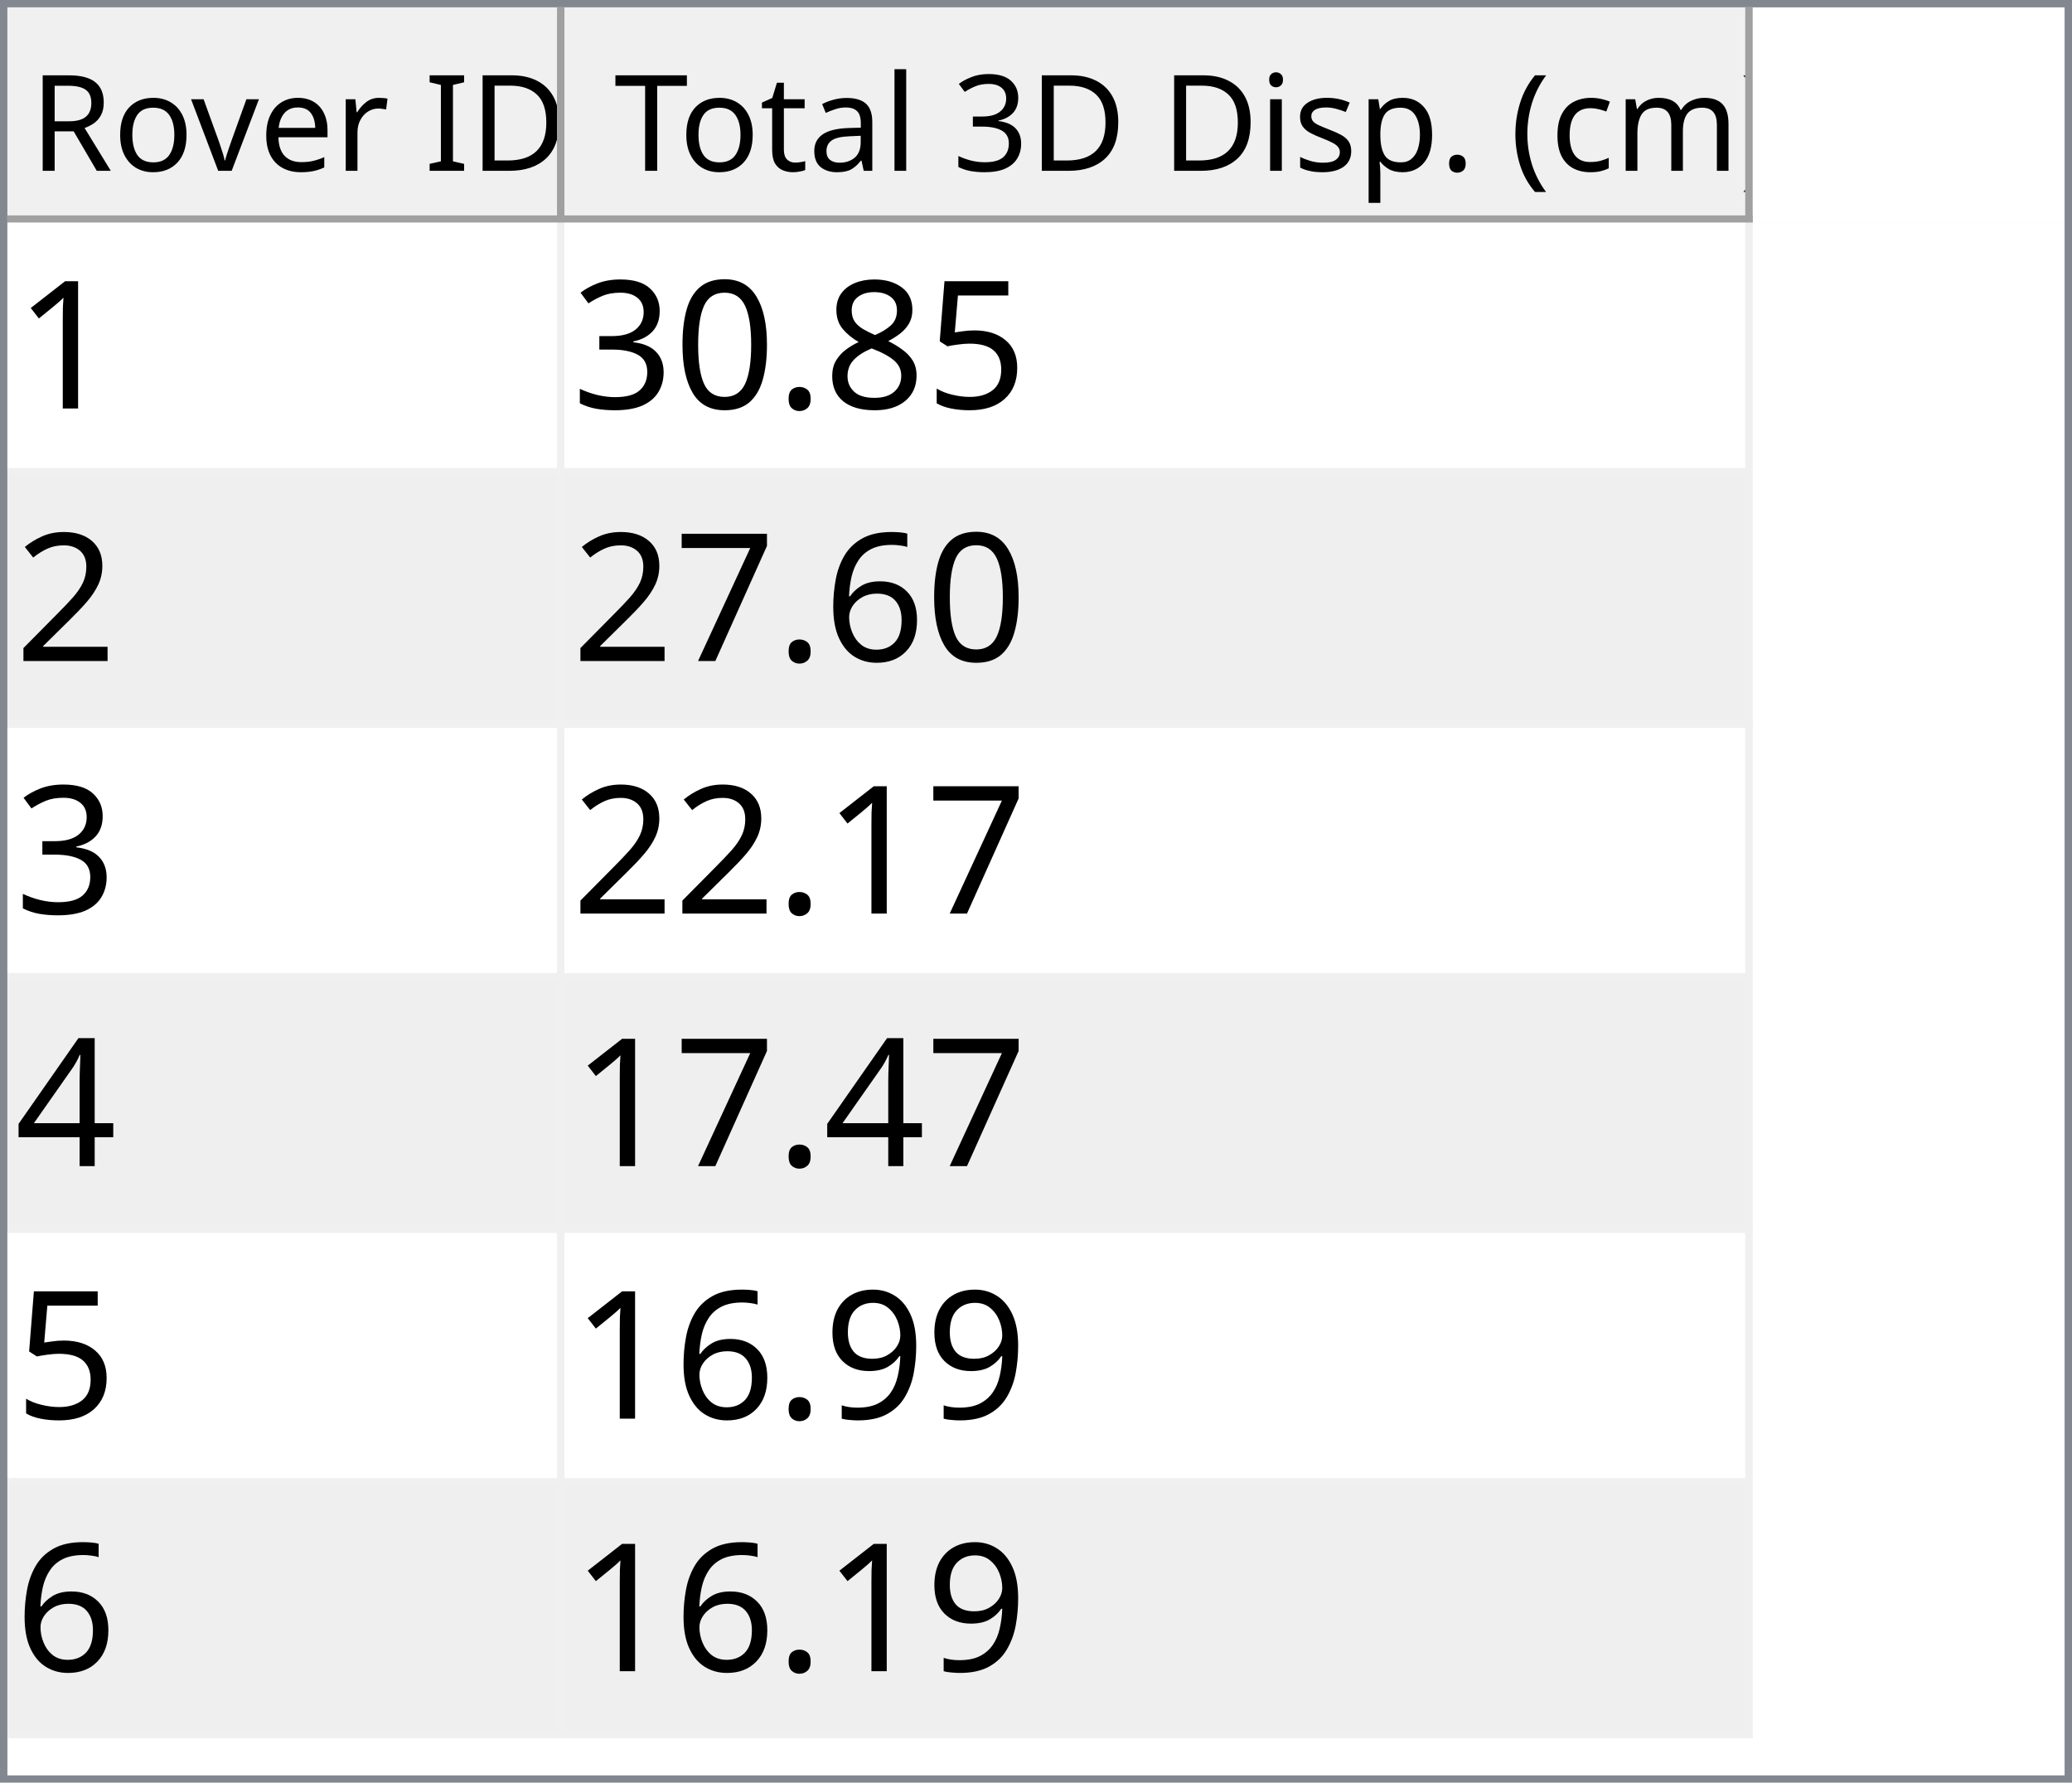
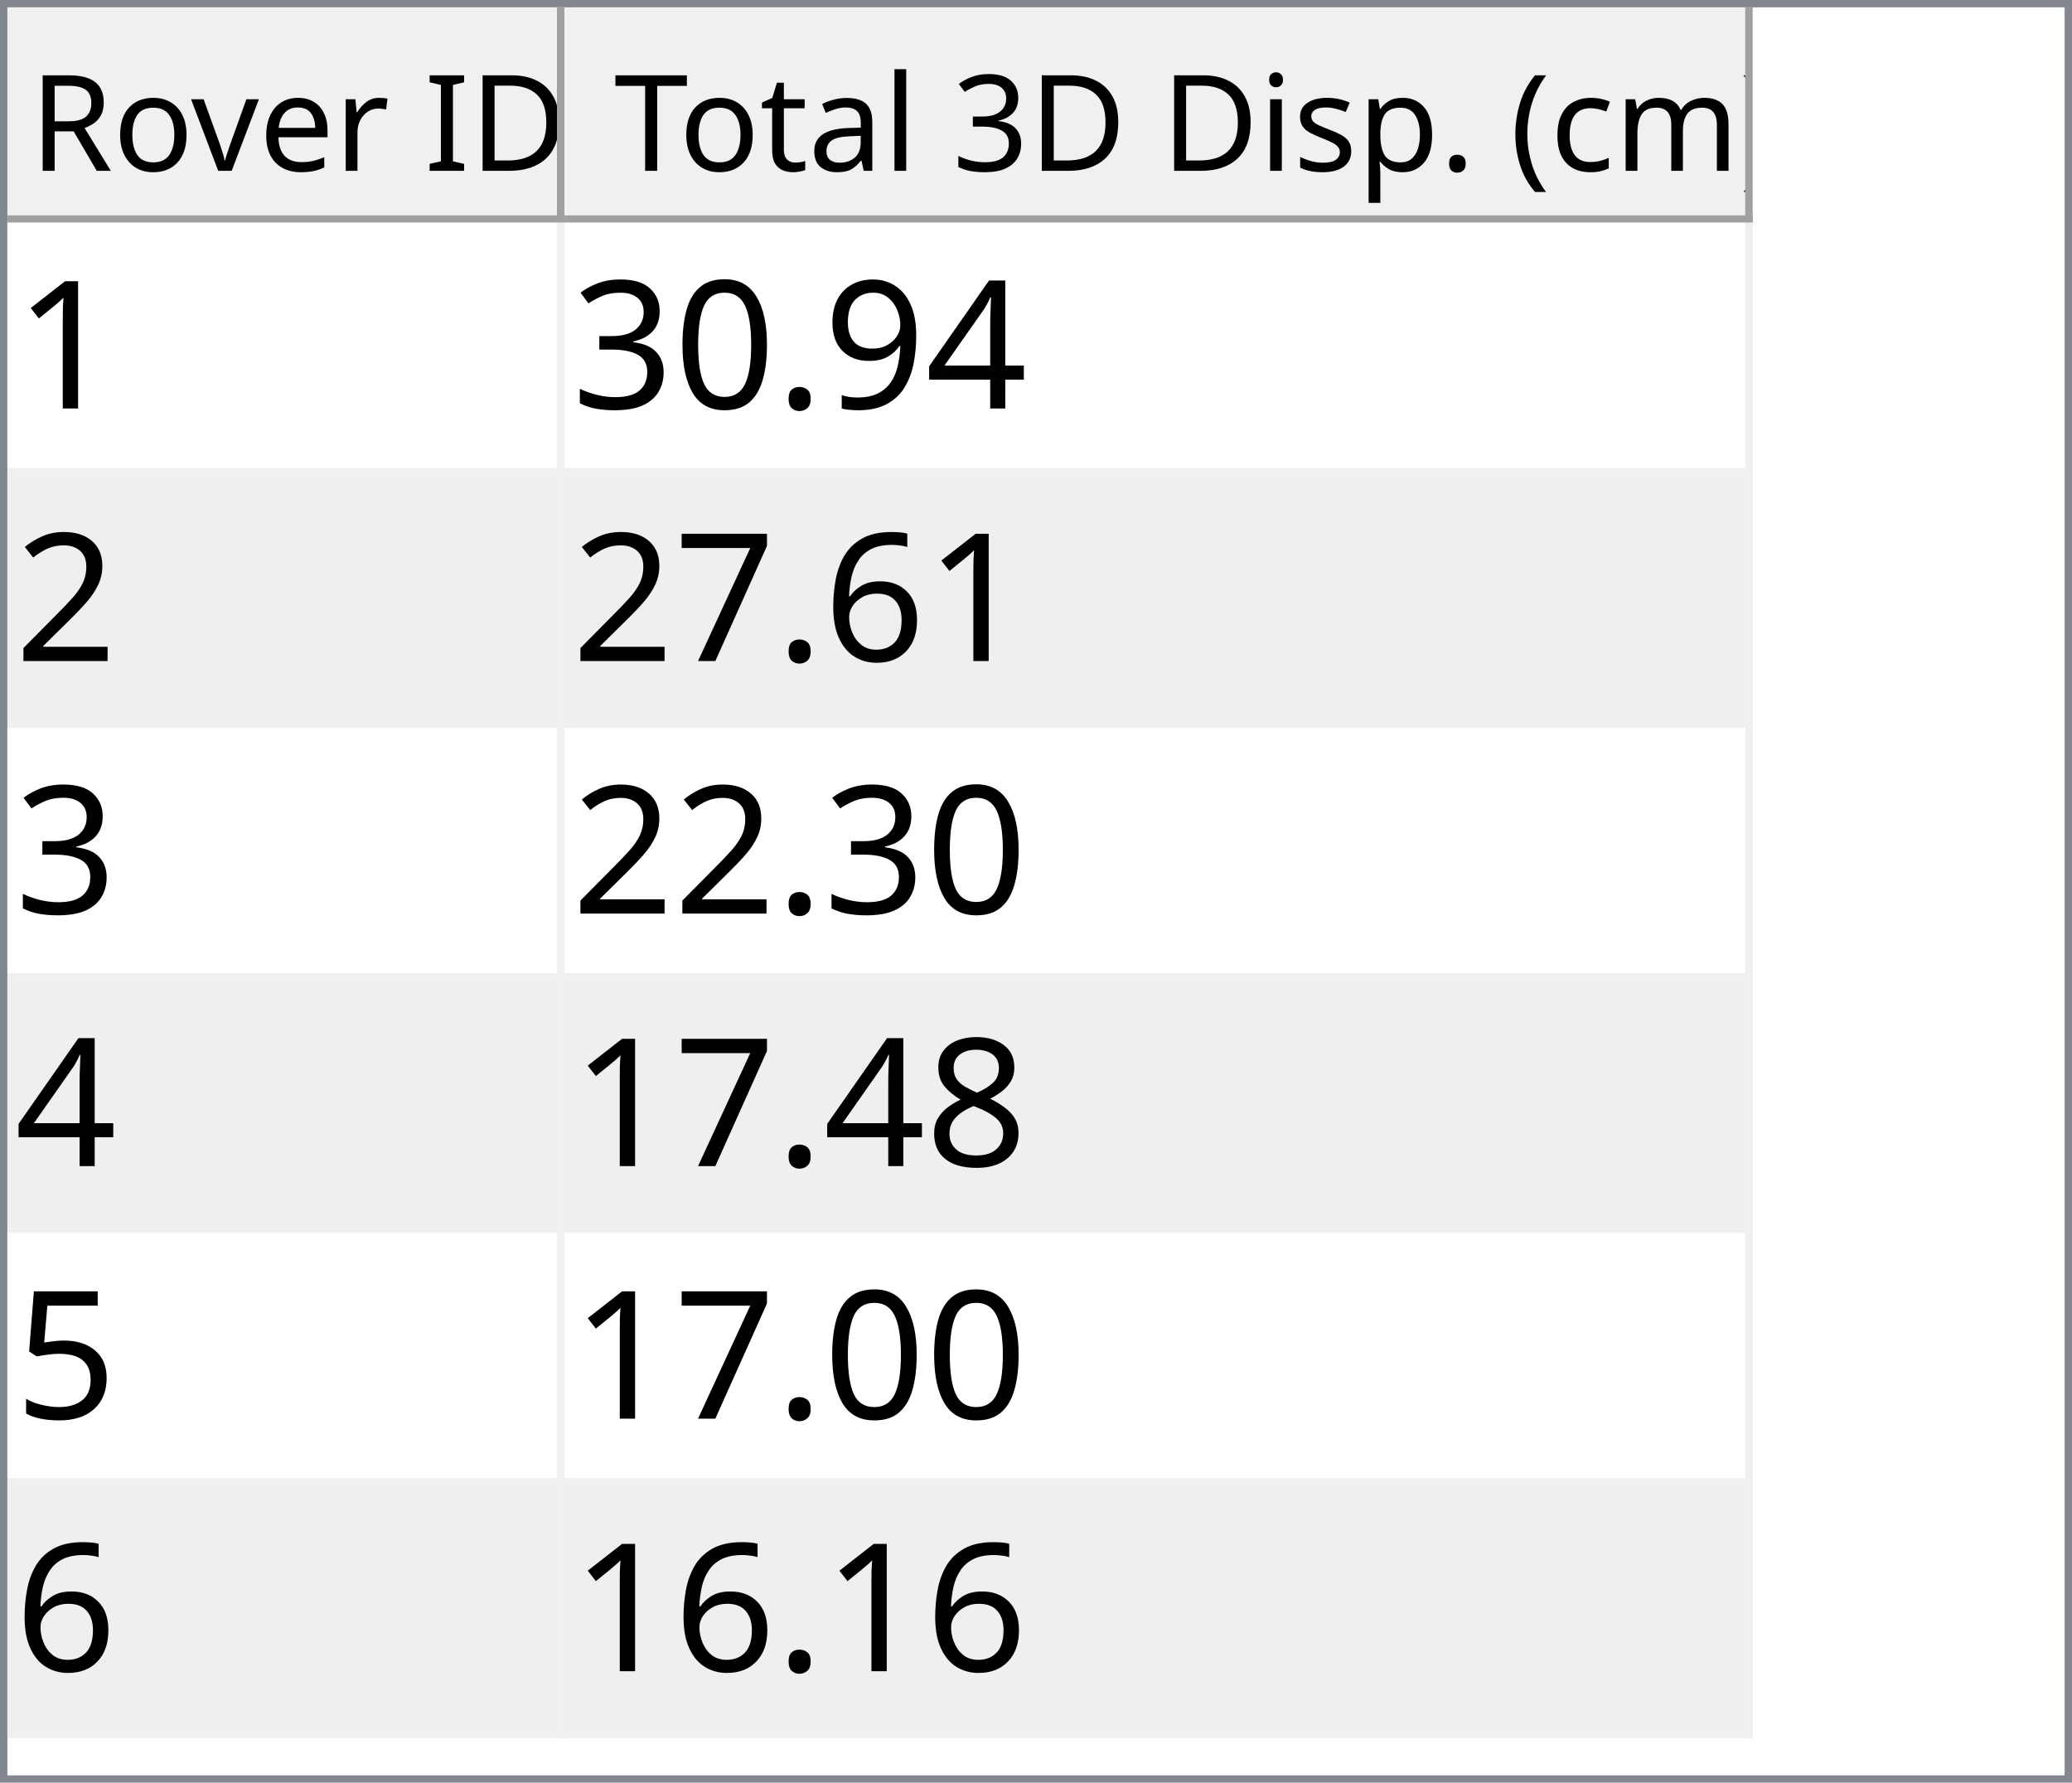
<svg xmlns="http://www.w3.org/2000/svg" style="fill-opacity:1; color-rendering:auto; color-interpolation:auto; text-rendering:auto; stroke:black; stroke-linecap:square; stroke-miterlimit:10; shape-rendering:auto; stroke-opacity:1; fill:black; stroke-dasharray:none; font-weight:normal; stroke-width:1; font-family:'Dialog'; font-style:normal; stroke-linejoin:miter; font-size:12px; stroke-dashoffset:0; image-rendering:auto;" width="279" height="240">
  <defs id="genericDefs" />
  <g>
    <defs id="defs1">
      <clipPath clipPathUnits="userSpaceOnUse" id="clipPath1">
        <path d="M0 0 L279 0 L279 240 L0 240 L0 0 Z" />
      </clipPath>
      <clipPath clipPathUnits="userSpaceOnUse" id="clipPath2">
        <path d="M0 0 L0 240 L279 240 L279 0 Z" />
      </clipPath>
      <clipPath clipPathUnits="userSpaceOnUse" id="clipPath3">
        <path d="M0 0 L0 29 L277 29 L277 0 Z" />
      </clipPath>
      <clipPath clipPathUnits="userSpaceOnUse" id="clipPath4">
        <path d="M0 0 L0 29 L75 29 L75 0 Z" />
      </clipPath>
      <clipPath clipPathUnits="userSpaceOnUse" id="clipPath5">
        <path d="M1 1 L1 28 L74 28 L74 1 Z" />
      </clipPath>
      <clipPath clipPathUnits="userSpaceOnUse" id="clipPath6">
        <path d="M0 0 L0 27 L73 27 L73 0 Z" />
      </clipPath>
      <clipPath clipPathUnits="userSpaceOnUse" id="clipPath7">
        <path d="M-0.5 -0.5 L-0.5 28.5 L74.5 28.5 L74.5 -0.5 Z" />
      </clipPath>
      <clipPath clipPathUnits="userSpaceOnUse" id="clipPath8">
        <path d="M0 0 L0 29 L160 29 L160 0 Z" />
      </clipPath>
      <clipPath clipPathUnits="userSpaceOnUse" id="clipPath9">
        <path d="M1 1 L1 28 L159 28 L159 1 Z" />
      </clipPath>
      <clipPath clipPathUnits="userSpaceOnUse" id="clipPath10">
        <path d="M0 0 L0 27 L158 27 L158 0 Z" />
      </clipPath>
      <clipPath clipPathUnits="userSpaceOnUse" id="clipPath11">
        <path d="M-0.5 -0.5 L-0.5 28.5 L159.5 28.5 L159.5 -0.5 Z" />
      </clipPath>
      <clipPath clipPathUnits="userSpaceOnUse" id="clipPath12">
        <path d="M0 0 L0 209 L277 209 L277 0 Z" />
      </clipPath>
      <clipPath clipPathUnits="userSpaceOnUse" id="clipPath13">
        <path d="M0 0 L0 204 L235 204 L235 0 Z" />
      </clipPath>
      <clipPath clipPathUnits="userSpaceOnUse" id="clipPath14">
        <path d="M-0.5 -0.5 L-0.5 203.5 L234.5 203.5 L234.5 -0.5 Z" />
      </clipPath>
      <clipPath clipPathUnits="userSpaceOnUse" id="clipPath15">
        <path d="M0 0 L0 33 L74 33 L74 0 Z" />
      </clipPath>
      <clipPath clipPathUnits="userSpaceOnUse" id="clipPath16">
        <path d="M0 0 L0 33 L159 33 L159 0 Z" />
      </clipPath>
      <font horiz-adv-x="64.551" id="font1">
        <font-face ascent="107.91" descent="25.098" units-per-em="100" style="font-style:normal; font-family:Segoe UI; font-weight:normal;" />
        <missing-glyph horiz-adv-x="64.551" d="M8.109 0 L8.109 68.266 L56.453 68.266 L56.453 0 L8.109 0 ZM15.328 7.234 L49.219 7.234 L49.219 61.031 L15.328 61.031 L15.328 7.234 Z" />
        <glyph unicode="D" horiz-adv-x="70.117" d="M9.188 0 L9.188 70.016 L28.516 70.016 Q65.531 70.016 65.531 35.891 Q65.531 19.672 55.25 9.836 Q44.969 0 27.734 0 L9.188 0 ZM17.391 62.594 L17.391 7.422 L27.828 7.422 Q41.609 7.422 49.273 14.797 Q56.938 22.172 56.938 35.688 Q56.938 62.594 28.328 62.594 L17.391 62.594 Z" />
        <glyph unicode="I" horiz-adv-x="26.611" d="M17.391 0 L9.188 0 L9.188 70.016 L17.391 70.016 L17.391 0 Z" />
        <glyph unicode=" " horiz-adv-x="27.393" d="" />
        <glyph unicode="r" horiz-adv-x="34.766" d="M34.188 41.891 Q32.078 43.5 28.125 43.5 Q23 43.5 19.555 38.672 Q16.109 33.844 16.109 25.484 L16.109 0 L8.109 0 L8.109 50 L16.109 50 L16.109 39.703 L16.312 39.703 Q18.016 44.969 21.531 47.922 Q25.047 50.875 29.391 50.875 Q32.516 50.875 34.188 50.203 L34.188 41.891 Z" />
        <glyph unicode="e" horiz-adv-x="52.295" d="M48.297 23 L12.984 23 Q13.188 14.656 17.484 10.109 Q21.781 5.562 29.297 5.562 Q37.75 5.562 44.828 11.141 L44.828 3.609 Q38.234 -1.172 27.391 -1.172 Q16.797 -1.172 10.742 5.641 Q4.688 12.453 4.688 24.812 Q4.688 36.469 11.305 43.82 Q17.922 51.172 27.734 51.172 Q37.547 51.172 42.922 44.828 Q48.297 38.484 48.297 27.203 L48.297 23 ZM40.094 29.781 Q40.047 36.719 36.75 40.578 Q33.453 44.438 27.594 44.438 Q21.922 44.438 17.969 40.383 Q14.016 36.328 13.094 29.781 L40.094 29.781 Z" />
        <glyph unicode="v" horiz-adv-x="47.9" d="M47.406 50 L27.484 0 L19.625 0 L0.688 50 L9.469 50 L22.172 13.672 Q23.578 9.672 23.922 6.688 L24.125 6.688 Q24.609 10.453 25.688 13.484 L38.969 50 L47.406 50 Z" />
        <glyph unicode="o" horiz-adv-x="58.594" d="M29 -1.172 Q17.922 -1.172 11.305 5.836 Q4.688 12.844 4.688 24.422 Q4.688 37.016 11.57 44.094 Q18.453 51.172 30.172 51.172 Q41.359 51.172 47.633 44.289 Q53.906 37.406 53.906 25.203 Q53.906 13.234 47.141 6.031 Q40.375 -1.172 29 -1.172 ZM29.594 44.438 Q21.875 44.438 17.383 39.188 Q12.891 33.938 12.891 24.703 Q12.891 15.828 17.43 10.695 Q21.969 5.562 29.594 5.562 Q37.359 5.562 41.531 10.594 Q45.703 15.625 45.703 24.906 Q45.703 34.281 41.531 39.359 Q37.359 44.438 29.594 44.438 Z" />
        <glyph unicode="R" horiz-adv-x="59.814" d="M59.375 0 L49.609 0 L37.891 19.625 Q36.281 22.359 34.766 24.289 Q33.25 26.219 31.664 27.438 Q30.078 28.656 28.25 29.219 Q26.422 29.781 24.125 29.781 L17.391 29.781 L17.391 0 L9.188 0 L9.188 70.016 L30.078 70.016 Q34.672 70.016 38.555 68.867 Q42.438 67.719 45.289 65.375 Q48.141 63.031 49.758 59.547 Q51.375 56.062 51.375 51.375 Q51.375 47.703 50.273 44.656 Q49.172 41.609 47.148 39.211 Q45.125 36.812 42.266 35.133 Q39.406 33.453 35.844 32.516 L35.844 32.328 Q37.594 31.547 38.891 30.547 Q40.188 29.547 41.359 28.18 Q42.531 26.812 43.68 25.078 Q44.828 23.344 46.234 21.047 L59.375 0 ZM17.391 62.594 L17.391 37.203 L28.516 37.203 Q31.594 37.203 34.203 38.133 Q36.812 39.062 38.719 40.797 Q40.625 42.531 41.703 45.047 Q42.781 47.562 42.781 50.688 Q42.781 56.297 39.141 59.445 Q35.5 62.594 28.609 62.594 L17.391 62.594 Z" />
        <glyph unicode=")" horiz-adv-x="30.176" d="M8.297 -15.922 L1.172 -15.922 Q16.406 2.344 16.406 26.812 Q16.406 51.469 1.078 70.016 L8.297 70.016 Q23.531 52.156 23.531 26.703 Q23.531 1.375 8.297 -15.922 Z" />
        <glyph unicode="m" horiz-adv-x="86.133" d="M79.109 0 L71.094 0 L71.094 28.719 Q71.094 37.016 68.531 40.727 Q65.969 44.438 59.906 44.438 Q54.781 44.438 51.195 39.75 Q47.609 35.062 47.609 28.516 L47.609 0 L39.594 0 L39.594 29.688 Q39.594 44.438 28.219 44.438 Q22.953 44.438 19.531 40.016 Q16.109 35.594 16.109 28.516 L16.109 0 L8.109 0 L8.109 50 L16.109 50 L16.109 42.094 L16.312 42.094 Q21.625 51.172 31.844 51.172 Q36.969 51.172 40.773 48.312 Q44.578 45.453 46 40.828 Q51.562 51.172 62.594 51.172 Q79.109 51.172 79.109 30.812 L79.109 0 Z" />
        <glyph unicode="c" horiz-adv-x="46.191" d="M42.188 2.297 Q36.422 -1.172 28.516 -1.172 Q17.828 -1.172 11.258 5.789 Q4.688 12.75 4.688 23.828 Q4.688 36.188 11.766 43.68 Q18.844 51.172 30.672 51.172 Q37.25 51.172 42.281 48.734 L42.281 40.531 Q36.719 44.438 30.375 44.438 Q22.703 44.438 17.797 38.945 Q12.891 33.453 12.891 24.516 Q12.891 15.719 17.508 10.641 Q22.125 5.562 29.891 5.562 Q36.422 5.562 42.188 9.906 L42.188 2.297 Z" />
        <glyph unicode="(" horiz-adv-x="30.176" d="M29.109 -15.922 L21.969 -15.922 Q6.844 1.375 6.844 26.703 Q6.844 52.156 21.969 70.016 L29.203 70.016 Q13.875 51.469 13.875 26.812 Q13.875 2.344 29.109 -15.922 Z" />
        <glyph unicode="." horiz-adv-x="21.68" d="M10.891 -1.078 Q8.641 -1.078 7.055 0.539 Q5.469 2.156 5.469 4.391 Q5.469 6.641 7.055 8.273 Q8.641 9.906 10.891 9.906 Q13.188 9.906 14.797 8.273 Q16.406 6.641 16.406 4.391 Q16.406 2.156 14.797 0.539 Q13.188 -1.078 10.891 -1.078 Z" />
        <glyph unicode="p" horiz-adv-x="58.789" d="M16.312 7.234 L16.109 7.234 L16.109 -23 L8.109 -23 L8.109 50 L16.109 50 L16.109 41.219 L16.312 41.219 Q22.219 51.172 33.594 51.172 Q43.266 51.172 48.688 44.461 Q54.109 37.75 54.109 26.469 Q54.109 13.922 48 6.375 Q41.891 -1.172 31.297 -1.172 Q21.578 -1.172 16.312 7.234 ZM16.109 27.391 L16.109 20.406 Q16.109 14.203 20.141 9.883 Q24.172 5.562 30.375 5.562 Q37.641 5.562 41.773 11.133 Q45.906 16.703 45.906 26.609 Q45.906 34.969 42.047 39.703 Q38.188 44.438 31.594 44.438 Q24.609 44.438 20.359 39.578 Q16.109 34.719 16.109 27.391 Z" />
        <glyph unicode="s" horiz-adv-x="42.432" d="M5.078 1.812 L5.078 10.406 Q11.625 5.562 19.484 5.562 Q30.031 5.562 30.031 12.594 Q30.031 14.594 29.125 15.992 Q28.219 17.391 26.68 18.461 Q25.141 19.531 23.07 20.383 Q21 21.234 18.609 22.172 Q15.281 23.484 12.766 24.828 Q10.25 26.172 8.57 27.859 Q6.891 29.547 6.031 31.695 Q5.172 33.844 5.172 36.719 Q5.172 40.234 6.789 42.945 Q8.406 45.656 11.086 47.484 Q13.766 49.312 17.211 50.242 Q20.656 51.172 24.312 51.172 Q30.812 51.172 35.938 48.922 L35.938 40.828 Q30.422 44.438 23.25 44.438 Q21 44.438 19.195 43.922 Q17.391 43.406 16.094 42.477 Q14.797 41.547 14.086 40.258 Q13.375 38.969 13.375 37.406 Q13.375 35.453 14.086 34.133 Q14.797 32.812 16.164 31.789 Q17.531 30.766 19.484 29.938 Q21.438 29.109 23.922 28.125 Q27.25 26.859 29.883 25.516 Q32.516 24.172 34.375 22.484 Q36.234 20.797 37.234 18.602 Q38.234 16.406 38.234 13.375 Q38.234 9.672 36.602 6.938 Q34.969 4.203 32.234 2.398 Q29.5 0.594 25.93 -0.289 Q22.359 -1.172 18.453 -1.172 Q10.75 -1.172 5.078 1.812 Z" />
        <glyph unicode="i" horiz-adv-x="24.219" d="M12.203 62.703 Q10.062 62.703 8.547 64.164 Q7.031 65.625 7.031 67.875 Q7.031 70.125 8.547 71.609 Q10.062 73.094 12.203 73.094 Q14.406 73.094 15.945 71.609 Q17.484 70.125 17.484 67.875 Q17.484 65.719 15.945 64.211 Q14.406 62.703 12.203 62.703 ZM16.109 0 L8.109 0 L8.109 50 L16.109 50 L16.109 0 Z" />
        <glyph unicode="3" horiz-adv-x="53.906" d="M46.531 19.828 Q46.531 15.094 44.75 11.211 Q42.969 7.328 39.719 4.57 Q36.469 1.812 31.93 0.297 Q27.391 -1.219 21.922 -1.219 Q11.922 -1.219 6 2.594 L6 11.188 Q13.094 5.609 22.219 5.609 Q25.875 5.609 28.828 6.539 Q31.781 7.469 33.906 9.227 Q36.031 10.984 37.18 13.477 Q38.328 15.969 38.328 19.094 Q38.328 32.812 18.797 32.812 L12.984 32.812 L12.984 39.594 L18.5 39.594 Q35.797 39.594 35.797 52.484 Q35.797 64.406 22.609 64.406 Q15.188 64.406 8.688 59.422 L8.688 67.188 Q15.375 71.188 24.609 71.188 Q29 71.188 32.57 69.969 Q36.141 68.75 38.68 66.555 Q41.219 64.359 42.609 61.281 Q44 58.203 44 54.5 Q44 40.672 30.031 36.719 L30.031 36.531 Q33.594 36.141 36.625 34.797 Q39.656 33.453 41.852 31.305 Q44.047 29.156 45.289 26.25 Q46.531 23.344 46.531 19.828 Z" />
        <glyph unicode="l" horiz-adv-x="24.219" d="M16.109 0 L8.109 0 L8.109 74.031 L16.109 74.031 L16.109 0 Z" />
        <glyph unicode="a" horiz-adv-x="50.879" d="M43.891 0 L35.891 0 L35.891 7.812 L35.688 7.812 Q30.469 -1.172 20.312 -1.172 Q12.844 -1.172 8.617 2.781 Q4.391 6.734 4.391 13.281 Q4.391 27.297 20.906 29.594 L35.891 31.688 Q35.891 44.438 25.594 44.438 Q16.547 44.438 9.281 38.281 L9.281 46.484 Q16.656 51.172 26.266 51.172 Q43.891 51.172 43.891 32.516 L43.891 0 ZM35.891 25.297 L23.828 23.641 Q18.266 22.859 15.43 20.875 Q12.594 18.891 12.594 13.875 Q12.594 10.203 15.211 7.883 Q17.828 5.562 22.172 5.562 Q28.125 5.562 32.008 9.742 Q35.891 13.922 35.891 20.312 L35.891 25.297 Z" />
        <glyph unicode="t" horiz-adv-x="33.887" d="M31.297 0.484 Q28.469 -1.078 23.828 -1.078 Q10.688 -1.078 10.688 13.578 L10.688 43.172 L2.094 43.172 L2.094 50 L10.688 50 L10.688 62.203 L18.703 64.797 L18.703 50 L31.297 50 L31.297 43.172 L18.703 43.172 L18.703 14.984 Q18.703 9.969 20.414 7.82 Q22.125 5.672 26.078 5.672 Q29.109 5.672 31.297 7.328 L31.297 0.484 Z" />
        <glyph unicode="T" horiz-adv-x="52.393" d="M50.594 62.594 L30.375 62.594 L30.375 0 L22.172 0 L22.172 62.594 L2 62.594 L2 70.016 L50.594 70.016 L50.594 62.594 Z" />
      </font>
      <font horiz-adv-x="75.0" id="font2">
        <font-face ascent="100.537" descent="21.973" units-per-em="100" style="font-style:normal; font-family:sans-serif; font-weight:normal;" />
        <missing-glyph horiz-adv-x="75.0" d="M12.5 0 L12.5 62.5 L62.5 62.5 L62.5 0 L12.5 0 ZM14.062 1.562 L60.938 1.562 L60.938 60.938 L14.062 60.938 L14.062 1.562 Z" />
        <glyph unicode="1" horiz-adv-x="55.615" d="M37.25 0 L28.469 0 L28.469 56 Q25.297 52.984 20.141 49.953 Q14.984 46.922 10.891 45.406 L10.891 53.906 Q18.266 57.375 23.781 62.305 Q29.297 67.234 31.594 71.875 L37.25 71.875 L37.25 0 Z" />
-         <glyph unicode="5" horiz-adv-x="55.615" d="M4.156 18.75 L13.375 19.531 Q14.406 12.797 18.141 9.398 Q21.875 6 27.156 6 Q33.5 6 37.891 10.789 Q42.281 15.578 42.281 23.484 Q42.281 31 38.062 35.352 Q33.844 39.703 27 39.703 Q22.75 39.703 19.336 37.773 Q15.922 35.844 13.969 32.766 L5.719 33.844 L12.641 70.609 L48.25 70.609 L48.25 62.203 L19.672 62.203 L15.828 42.969 Q22.266 47.469 29.344 47.469 Q38.719 47.469 45.164 40.969 Q51.609 34.469 51.609 24.266 Q51.609 14.547 45.953 7.469 Q39.062 -1.219 27.156 -1.219 Q17.391 -1.219 11.211 4.25 Q5.031 9.719 4.156 18.75 Z" />
-         <glyph unicode="8" horiz-adv-x="55.615" d="M17.672 38.812 Q12.203 40.828 9.57 44.539 Q6.938 48.25 6.938 53.422 Q6.938 61.234 12.555 66.555 Q18.172 71.875 27.484 71.875 Q36.859 71.875 42.578 66.43 Q48.297 60.984 48.297 53.172 Q48.297 48.188 45.68 44.508 Q43.062 40.828 37.75 38.812 Q44.344 36.672 47.781 31.883 Q51.219 27.094 51.219 20.453 Q51.219 11.281 44.727 5.031 Q38.234 -1.219 27.641 -1.219 Q17.047 -1.219 10.547 5.055 Q4.047 11.328 4.047 20.703 Q4.047 27.688 7.594 32.398 Q11.141 37.109 17.672 38.812 ZM15.922 53.719 Q15.922 48.641 19.195 45.414 Q22.469 42.188 27.688 42.188 Q32.766 42.188 36.016 45.383 Q39.266 48.578 39.266 53.219 Q39.266 58.062 35.914 61.359 Q32.562 64.656 27.594 64.656 Q22.562 64.656 19.242 61.43 Q15.922 58.203 15.922 53.719 ZM13.094 20.656 Q13.094 16.891 14.875 13.375 Q16.656 9.859 20.172 7.93 Q23.688 6 27.734 6 Q34.031 6 38.133 10.055 Q42.234 14.109 42.234 20.359 Q42.234 26.703 38.016 30.859 Q33.797 35.016 27.438 35.016 Q21.234 35.016 17.164 30.914 Q13.094 26.812 13.094 20.656 Z" />
+         <glyph unicode="4" horiz-adv-x="55.615" d="M32.328 0 L32.328 17.141 L1.266 17.141 L1.266 25.203 L33.938 71.578 L41.109 71.578 L41.109 25.203 L50.781 25.203 L50.781 17.141 L41.109 17.141 L41.109 0 L32.328 0 ZM32.328 25.203 L32.328 57.469 L9.906 25.203 L32.328 25.203 Z" />
+         <glyph unicode="9" horiz-adv-x="55.615" d="M5.469 16.547 L13.922 17.328 Q14.984 11.375 18.016 8.688 Q21.047 6 25.781 6 Q29.828 6 32.883 7.859 Q35.938 9.719 37.891 12.82 Q39.844 15.922 41.164 21.195 Q42.484 26.469 42.484 31.938 Q42.484 32.516 42.438 33.688 Q39.797 29.5 35.234 26.883 Q30.672 24.266 25.344 24.266 Q16.453 24.266 10.305 30.711 Q4.156 37.156 4.156 47.703 Q4.156 58.594 10.578 65.234 Q17 71.875 26.656 71.875 Q33.641 71.875 39.43 68.117 Q45.219 64.359 48.219 57.398 Q51.219 50.438 51.219 37.25 Q51.219 23.531 48.242 15.406 Q45.266 7.281 39.383 3.031 Q33.5 -1.219 25.594 -1.219 Q17.188 -1.219 11.867 3.445 Q6.547 8.109 5.469 16.547 ZM41.453 48.141 Q41.453 55.719 37.43 60.156 Q33.406 64.594 27.734 64.594 Q21.875 64.594 17.531 59.812 Q13.188 55.031 13.188 47.406 Q13.188 40.578 17.312 36.305 Q21.438 32.031 27.484 32.031 Q33.594 32.031 37.523 36.305 Q41.453 40.578 41.453 48.141 Z" />
        <glyph unicode="." horiz-adv-x="27.783" d="M9.078 0 L9.078 10.016 L19.094 10.016 L19.094 0 L9.078 0 Z" />
        <glyph unicode="0" horiz-adv-x="55.615" d="M4.156 35.297 Q4.156 48 6.766 55.742 Q9.375 63.484 14.523 67.68 Q19.672 71.875 27.484 71.875 Q33.25 71.875 37.594 69.555 Q41.938 67.234 44.773 62.867 Q47.609 58.5 49.219 52.227 Q50.828 45.953 50.828 35.297 Q50.828 22.703 48.242 14.969 Q45.656 7.234 40.508 3.008 Q35.359 -1.219 27.484 -1.219 Q17.141 -1.219 11.234 6.203 Q4.156 15.141 4.156 35.297 ZM13.188 35.297 Q13.188 17.672 17.312 11.836 Q21.438 6 27.484 6 Q33.547 6 37.672 11.859 Q41.797 17.719 41.797 35.297 Q41.797 52.984 37.672 58.789 Q33.547 64.594 27.391 64.594 Q21.344 64.594 17.719 59.469 Q13.188 52.938 13.188 35.297 Z" />
        <glyph unicode="3" horiz-adv-x="55.615" d="M4.203 18.891 L12.984 20.062 Q14.5 12.594 18.141 9.297 Q21.781 6 27 6 Q33.203 6 37.477 10.297 Q41.75 14.594 41.75 20.953 Q41.75 27 37.797 30.93 Q33.844 34.859 27.734 34.859 Q25.25 34.859 21.531 33.891 L22.516 41.609 Q23.391 41.5 23.922 41.5 Q29.547 41.5 34.039 44.43 Q38.531 47.359 38.531 53.469 Q38.531 58.297 35.258 61.477 Q31.984 64.656 26.812 64.656 Q21.688 64.656 18.266 61.43 Q14.844 58.203 13.875 51.766 L5.078 53.328 Q6.688 62.156 12.398 67.016 Q18.109 71.875 26.609 71.875 Q32.469 71.875 37.398 69.359 Q42.328 66.844 44.945 62.5 Q47.562 58.156 47.562 53.266 Q47.562 48.641 45.07 44.828 Q42.578 41.016 37.703 38.766 Q44.047 37.312 47.562 32.695 Q51.078 28.078 51.078 21.141 Q51.078 11.766 44.242 5.25 Q37.406 -1.266 26.953 -1.266 Q17.531 -1.266 11.305 4.352 Q5.078 9.969 4.203 18.891 Z" />
        <glyph unicode="2" horiz-adv-x="55.615" d="M50.344 8.453 L50.344 0 L3.031 0 Q2.938 3.172 4.047 6.109 Q5.859 10.938 9.836 15.625 Q13.812 20.312 21.344 26.469 Q33.016 36.031 37.117 41.625 Q41.219 47.219 41.219 52.203 Q41.219 57.422 37.477 61.008 Q33.734 64.594 27.734 64.594 Q21.391 64.594 17.578 60.789 Q13.766 56.984 13.719 50.25 L4.688 51.172 Q5.609 61.281 11.664 66.578 Q17.719 71.875 27.938 71.875 Q38.234 71.875 44.242 66.164 Q50.25 60.453 50.25 52 Q50.25 47.703 48.492 43.555 Q46.734 39.406 42.656 34.812 Q38.578 30.219 29.109 22.219 Q21.188 15.578 18.945 13.211 Q16.703 10.844 15.234 8.453 L50.344 8.453 Z" />
        <glyph unicode="6" horiz-adv-x="55.615" d="M49.75 54.047 L41.016 53.375 Q39.844 58.547 37.703 60.891 Q34.125 64.656 28.906 64.656 Q24.703 64.656 21.531 62.312 Q17.391 59.281 14.992 53.469 Q12.594 47.656 12.5 36.922 Q15.672 41.75 20.266 44.094 Q24.859 46.438 29.891 46.438 Q38.672 46.438 44.852 39.969 Q51.031 33.5 51.031 23.25 Q51.031 16.5 48.125 10.719 Q45.219 4.938 40.141 1.859 Q35.062 -1.219 28.609 -1.219 Q17.625 -1.219 10.695 6.859 Q3.766 14.938 3.766 33.5 Q3.766 54.25 11.422 63.672 Q18.109 71.875 29.438 71.875 Q37.891 71.875 43.289 67.141 Q48.688 62.406 49.75 54.047 ZM13.875 23.188 Q13.875 18.656 15.797 14.508 Q17.719 10.359 21.188 8.18 Q24.656 6 28.469 6 Q34.031 6 38.039 10.492 Q42.047 14.984 42.047 22.703 Q42.047 30.125 38.086 34.398 Q34.125 38.672 28.125 38.672 Q22.172 38.672 18.023 34.398 Q13.875 30.125 13.875 23.188 Z" />
        <glyph unicode="7" horiz-adv-x="55.615" d="M4.734 62.203 L4.734 70.656 L51.078 70.656 L51.078 63.812 Q44.234 56.547 37.523 44.484 Q30.812 32.422 27.156 19.672 Q24.516 10.688 23.781 0 L14.75 0 Q14.891 8.453 18.062 20.414 Q21.234 32.375 27.172 43.484 Q33.109 54.594 39.797 62.203 L4.734 62.203 Z" />
-         <glyph unicode="4" horiz-adv-x="55.615" d="M32.328 0 L32.328 17.141 L1.266 17.141 L1.266 25.203 L33.938 71.578 L41.109 71.578 L41.109 25.203 L50.781 25.203 L50.781 17.141 L41.109 17.141 L41.109 0 L32.328 0 ZM32.328 25.203 L32.328 57.469 L9.906 25.203 L32.328 25.203 Z" />
-         <glyph unicode="9" horiz-adv-x="55.615" d="M5.469 16.547 L13.922 17.328 Q14.984 11.375 18.016 8.688 Q21.047 6 25.781 6 Q29.828 6 32.883 7.859 Q35.938 9.719 37.891 12.82 Q39.844 15.922 41.164 21.195 Q42.484 26.469 42.484 31.938 Q42.484 32.516 42.438 33.688 Q39.797 29.5 35.234 26.883 Q30.672 24.266 25.344 24.266 Q16.453 24.266 10.305 30.711 Q4.156 37.156 4.156 47.703 Q4.156 58.594 10.578 65.234 Q17 71.875 26.656 71.875 Q33.641 71.875 39.43 68.117 Q45.219 64.359 48.219 57.398 Q51.219 50.438 51.219 37.25 Q51.219 23.531 48.242 15.406 Q45.266 7.281 39.383 3.031 Q33.5 -1.219 25.594 -1.219 Q17.188 -1.219 11.867 3.445 Q6.547 8.109 5.469 16.547 ZM41.453 48.141 Q41.453 55.719 37.43 60.156 Q33.406 64.594 27.734 64.594 Q21.875 64.594 17.531 59.812 Q13.188 55.031 13.188 47.406 Q13.188 40.578 17.312 36.305 Q21.438 32.031 27.484 32.031 Q33.594 32.031 37.523 36.305 Q41.453 40.578 41.453 48.141 Z" />
+         <glyph unicode="8" horiz-adv-x="55.615" d="M17.672 38.812 Q12.203 40.828 9.57 44.539 Q6.938 48.25 6.938 53.422 Q6.938 61.234 12.555 66.555 Q18.172 71.875 27.484 71.875 Q36.859 71.875 42.578 66.43 Q48.297 60.984 48.297 53.172 Q48.297 48.188 45.68 44.508 Q43.062 40.828 37.75 38.812 Q44.344 36.672 47.781 31.883 Q51.219 27.094 51.219 20.453 Q51.219 11.281 44.727 5.031 Q38.234 -1.219 27.641 -1.219 Q17.047 -1.219 10.547 5.055 Q4.047 11.328 4.047 20.703 Q4.047 27.688 7.594 32.398 Q11.141 37.109 17.672 38.812 ZM15.922 53.719 Q15.922 48.641 19.195 45.414 Q22.469 42.188 27.688 42.188 Q32.766 42.188 36.016 45.383 Q39.266 48.578 39.266 53.219 Q39.266 58.062 35.914 61.359 Q32.562 64.656 27.594 64.656 Q22.562 64.656 19.242 61.43 Q15.922 58.203 15.922 53.719 ZM13.094 20.656 Q13.094 16.891 14.875 13.375 Q16.656 9.859 20.172 7.93 Q23.688 6 27.734 6 Q34.031 6 38.133 10.055 Q42.234 14.109 42.234 20.359 Q42.234 26.703 38.016 30.859 Q33.797 35.016 27.438 35.016 Q21.234 35.016 17.164 30.914 Q13.094 26.812 13.094 20.656 Z" />
+         <glyph unicode="5" horiz-adv-x="55.615" d="M4.156 18.75 L13.375 19.531 Q14.406 12.797 18.141 9.398 Q21.875 6 27.156 6 Q33.5 6 37.891 10.789 Q42.281 15.578 42.281 23.484 Q42.281 31 38.062 35.352 Q33.844 39.703 27 39.703 Q22.75 39.703 19.336 37.773 Q15.922 35.844 13.969 32.766 L5.719 33.844 L12.641 70.609 L48.25 70.609 L48.25 62.203 L19.672 62.203 L15.828 42.969 Q22.266 47.469 29.344 47.469 Q38.719 47.469 45.164 40.969 Q51.609 34.469 51.609 24.266 Q51.609 14.547 45.953 7.469 Q39.062 -1.219 27.156 -1.219 Q17.391 -1.219 11.211 4.25 Q5.031 9.719 4.156 18.75 Z" />
      </font>
    </defs>
    <g style="fill:white; stroke:white;">
      <rect x="0" y="0" width="279" style="clip-path:url(#clipPath1); stroke:none;" height="240" />
    </g>
    <g style="fill:white; text-rendering:optimizeSpeed; color-rendering:optimizeSpeed; image-rendering:optimizeSpeed; shape-rendering:crispEdges; stroke:white; color-interpolation:sRGB;">
      <rect x="0" width="279" height="240" y="0" style="stroke:none;" />
      <path style="stroke:none;" d="M0 240 L279 240 L279 0 L0 0 Z" />
    </g>
    <g style="fill:rgb(240,240,240); font-size:18px; font-family:'Segoe UI'; stroke:rgb(240,240,240);">
      <rect x="0" y="0" width="279" style="clip-path:url(#clipPath2); stroke:none;" height="240" />
    </g>
    <g style="fill:rgb(130,135,144); font-size:18px; font-family:'Segoe UI'; stroke:rgb(130,135,144);">
      <path d="M0 0 L279 0 L279 240 L0 240 L0 0 ZM1 1 L278 1 L278 239 L1 239 L1 1 Z" style="fill-rule:evenodd; clip-path:url(#clipPath2); stroke:none;" />
    </g>
    <g style="fill:white; font-size:18px; font-family:'Segoe UI'; stroke:white;" transform="translate(1,1)">
      <rect x="0" y="0" width="277" style="clip-path:url(#clipPath3); stroke:none;" height="29" />
    </g>
    <g style="fill:rgb(240,240,240); font-size:18px; font-family:'Segoe UI'; stroke:rgb(240,240,240);" transform="translate(1,1)">
      <rect x="0" y="0" width="75" style="clip-path:url(#clipPath4); stroke:none;" height="29" />
    </g>
    <g style="font-family:'Segoe UI'; font-size:18px;" transform="translate(2,2)">
      <text x="2" xml:space="preserve" y="21" style="clip-path:url(#clipPath6); stroke:none;">Rover ID</text>
    </g>
    <g transform="translate(1.5,1.5)" style="fill:rgb(160,160,160); font-size:18px; font-family:'Segoe UI'; stroke:rgb(160,160,160); stroke-linejoin:bevel;">
      <line x1="74" x2="74" y1="0" style="fill:none; clip-path:url(#clipPath7);" y2="28" />
    </g>
    <g transform="matrix(1,0,0,1,1,1) translate(0.5,0.5)" style="fill:rgb(160,160,160); font-size:18px; font-family:'Segoe UI'; stroke:rgb(160,160,160); stroke-linejoin:bevel;">
      <line x1="0" x2="74" y1="28" style="fill:none; clip-path:url(#clipPath7);" y2="28" />
    </g>
    <g style="fill:rgb(240,240,240); font-size:18px; font-family:'Segoe UI'; stroke:rgb(240,240,240);" transform="translate(76,1)">
      <rect x="0" y="0" width="160" style="clip-path:url(#clipPath8); stroke:none;" height="29" />
    </g>
    <g style="font-family:'Segoe UI'; font-size:18px;" transform="translate(77,2)">
      <text x="1" xml:space="preserve" y="21" style="clip-path:url(#clipPath10); stroke:none;"> Total 3D Disp. (cm)</text>
    </g>
    <g transform="translate(76.5,1.5)" style="fill:rgb(160,160,160); font-size:18px; font-family:'Segoe UI'; stroke:rgb(160,160,160); stroke-linejoin:bevel;">
      <line x1="159" x2="159" y1="0" style="fill:none; clip-path:url(#clipPath11);" y2="28" />
    </g>
    <g transform="matrix(1,0,0,1,76,1) translate(0.5,0.5)" style="fill:rgb(160,160,160); font-size:18px; font-family:'Segoe UI'; stroke:rgb(160,160,160); stroke-linejoin:bevel;">
      <line x1="0" x2="159" y1="28" style="fill:none; clip-path:url(#clipPath11);" y2="28" />
    </g>
    <g style="fill:white; font-size:18px; font-family:'Segoe UI'; stroke:white;" transform="translate(1,30)">
      <rect x="0" y="0" width="277" style="clip-path:url(#clipPath12); stroke:none;" height="209" />
    </g>
    <g style="fill:rgb(240,240,240); font-size:24px; font-family:sans-serif; stroke:rgb(240,240,240);" transform="translate(1,30)">
      <rect x="0" y="0" width="235" style="clip-path:url(#clipPath13); stroke:none;" height="204" />
      <line transform="translate(0.5,0.5)" x1="0" x2="234" y1="33" style="clip-path:url(#clipPath14); fill:none; stroke-linejoin:bevel;" y2="33" />
    </g>
    <g transform="matrix(1,0,0,1,1,30) translate(0.5,0.5)" style="fill:rgb(240,240,240); font-size:24px; font-family:sans-serif; stroke:rgb(240,240,240); stroke-linejoin:bevel;">
      <line x1="0" x2="234" y1="67" style="fill:none; clip-path:url(#clipPath14);" y2="67" />
    </g>
    <g transform="matrix(1,0,0,1,1,30) translate(0.5,0.5)" style="fill:rgb(240,240,240); font-size:24px; font-family:sans-serif; stroke:rgb(240,240,240); stroke-linejoin:bevel;">
      <line x1="0" x2="234" y1="101" style="fill:none; clip-path:url(#clipPath14);" y2="101" />
    </g>
    <g transform="matrix(1,0,0,1,1,30) translate(0.5,0.5)" style="fill:rgb(240,240,240); font-size:24px; font-family:sans-serif; stroke:rgb(240,240,240); stroke-linejoin:bevel;">
      <line x1="0" x2="234" y1="135" style="fill:none; clip-path:url(#clipPath14);" y2="135" />
    </g>
    <g transform="matrix(1,0,0,1,1,30) translate(0.5,0.5)" style="fill:rgb(240,240,240); font-size:24px; font-family:sans-serif; stroke:rgb(240,240,240); stroke-linejoin:bevel;">
      <line x1="0" x2="234" y1="169" style="fill:none; clip-path:url(#clipPath14);" y2="169" />
    </g>
    <g transform="matrix(1,0,0,1,1,30) translate(0.5,0.5)" style="fill:rgb(240,240,240); font-size:24px; font-family:sans-serif; stroke:rgb(240,240,240); stroke-linejoin:bevel;">
      <line x1="0" x2="234" y1="203" style="fill:none; clip-path:url(#clipPath14);" y2="203" />
    </g>
    <g transform="matrix(1,0,0,1,1,30) translate(0.5,0.5)" style="fill:rgb(240,240,240); font-size:24px; font-family:sans-serif; stroke:rgb(240,240,240); stroke-linejoin:bevel;">
      <line x1="74" x2="74" y1="0" style="fill:none; clip-path:url(#clipPath14);" y2="203" />
    </g>
    <g transform="matrix(1,0,0,1,1,30) translate(0.5,0.5)" style="fill:rgb(240,240,240); font-size:24px; font-family:sans-serif; stroke:rgb(240,240,240); stroke-linejoin:bevel;">
      <line x1="234" x2="234" y1="0" style="fill:none; clip-path:url(#clipPath14);" y2="203" />
    </g>
    <g style="fill:white; font-size:24px; font-family:sans-serif; stroke:white;" transform="matrix(1,0,0,1,1,30)">
      <rect x="0" y="0" width="74" style="clip-path:url(#clipPath15); stroke:none;" height="33" />
      <text x="1" y="25" style="fill:black; clip-path:url(#clipPath15); stroke:none;" xml:space="preserve">1</text>
    </g>
    <g style="fill:white; font-size:24px; font-family:sans-serif; stroke:white;" transform="matrix(1,0,0,1,1,30) translate(75,0)">
      <rect x="0" y="0" width="159" style="clip-path:url(#clipPath16); stroke:none;" height="33" />
-       <text x="1" y="25" style="fill:black; clip-path:url(#clipPath16); stroke:none;" xml:space="preserve">30.85</text>
+       <text x="1" y="25" style="fill:black; clip-path:url(#clipPath16); stroke:none;" xml:space="preserve">30.94</text>
    </g>
    <g style="fill:rgb(239,239,239); font-size:24px; font-family:sans-serif; stroke:rgb(239,239,239);" transform="matrix(1,0,0,1,1,30) translate(0,34)">
      <rect x="0" y="0" width="74" style="clip-path:url(#clipPath15); stroke:none;" height="33" />
      <text x="1" y="25" style="fill:black; clip-path:url(#clipPath15); stroke:none;" xml:space="preserve">2</text>
    </g>
    <g style="fill:rgb(239,239,239); font-size:24px; font-family:sans-serif; stroke:rgb(239,239,239);" transform="matrix(1,0,0,1,1,30) translate(75,34)">
      <rect x="0" y="0" width="159" style="clip-path:url(#clipPath16); stroke:none;" height="33" />
-       <text x="1" y="25" style="fill:black; clip-path:url(#clipPath16); stroke:none;" xml:space="preserve">27.60</text>
+       <text x="1" y="25" style="fill:black; clip-path:url(#clipPath16); stroke:none;" xml:space="preserve">27.61</text>
    </g>
    <g style="fill:white; font-size:24px; font-family:sans-serif; stroke:white;" transform="matrix(1,0,0,1,1,30) translate(0,68)">
      <rect x="0" y="0" width="74" style="clip-path:url(#clipPath15); stroke:none;" height="33" />
      <text x="1" y="25" style="fill:black; clip-path:url(#clipPath15); stroke:none;" xml:space="preserve">3</text>
    </g>
    <g style="fill:white; font-size:24px; font-family:sans-serif; stroke:white;" transform="matrix(1,0,0,1,1,30) translate(75,68)">
      <rect x="0" y="0" width="159" style="clip-path:url(#clipPath16); stroke:none;" height="33" />
-       <text x="1" y="25" style="fill:black; clip-path:url(#clipPath16); stroke:none;" xml:space="preserve">22.17</text>
+       <text x="1" y="25" style="fill:black; clip-path:url(#clipPath16); stroke:none;" xml:space="preserve">22.30</text>
    </g>
    <g style="fill:rgb(239,239,239); font-size:24px; font-family:sans-serif; stroke:rgb(239,239,239);" transform="matrix(1,0,0,1,1,30) translate(0,102)">
      <rect x="0" y="0" width="74" style="clip-path:url(#clipPath15); stroke:none;" height="33" />
      <text x="1" y="25" style="fill:black; clip-path:url(#clipPath15); stroke:none;" xml:space="preserve">4</text>
    </g>
    <g style="fill:rgb(239,239,239); font-size:24px; font-family:sans-serif; stroke:rgb(239,239,239);" transform="matrix(1,0,0,1,1,30) translate(75,102)">
      <rect x="0" y="0" width="159" style="clip-path:url(#clipPath16); stroke:none;" height="33" />
-       <text x="1" y="25" style="fill:black; clip-path:url(#clipPath16); stroke:none;" xml:space="preserve">17.47</text>
+       <text x="1" y="25" style="fill:black; clip-path:url(#clipPath16); stroke:none;" xml:space="preserve">17.48</text>
    </g>
    <g style="fill:white; font-size:24px; font-family:sans-serif; stroke:white;" transform="matrix(1,0,0,1,1,30) translate(0,136)">
      <rect x="0" y="0" width="74" style="clip-path:url(#clipPath15); stroke:none;" height="33" />
      <text x="1" y="25" style="fill:black; clip-path:url(#clipPath15); stroke:none;" xml:space="preserve">5</text>
    </g>
    <g style="fill:white; font-size:24px; font-family:sans-serif; stroke:white;" transform="matrix(1,0,0,1,1,30) translate(75,136)">
      <rect x="0" y="0" width="159" style="clip-path:url(#clipPath16); stroke:none;" height="33" />
-       <text x="1" y="25" style="fill:black; clip-path:url(#clipPath16); stroke:none;" xml:space="preserve">16.99</text>
+       <text x="1" y="25" style="fill:black; clip-path:url(#clipPath16); stroke:none;" xml:space="preserve">17.00</text>
    </g>
    <g style="fill:rgb(239,239,239); font-size:24px; font-family:sans-serif; stroke:rgb(239,239,239);" transform="matrix(1,0,0,1,1,30) translate(0,170)">
      <rect x="0" y="0" width="74" style="clip-path:url(#clipPath15); stroke:none;" height="33" />
      <text x="1" y="25" style="fill:black; clip-path:url(#clipPath15); stroke:none;" xml:space="preserve">6</text>
    </g>
    <g style="fill:rgb(239,239,239); font-size:24px; font-family:sans-serif; stroke:rgb(239,239,239);" transform="matrix(1,0,0,1,1,30) translate(75,170)">
      <rect x="0" y="0" width="159" style="clip-path:url(#clipPath16); stroke:none;" height="33" />
-       <text x="1" y="25" style="fill:black; clip-path:url(#clipPath16); stroke:none;" xml:space="preserve">16.19</text>
+       <text x="1" y="25" style="fill:black; clip-path:url(#clipPath16); stroke:none;" xml:space="preserve">16.16</text>
    </g>
  </g>
</svg>
